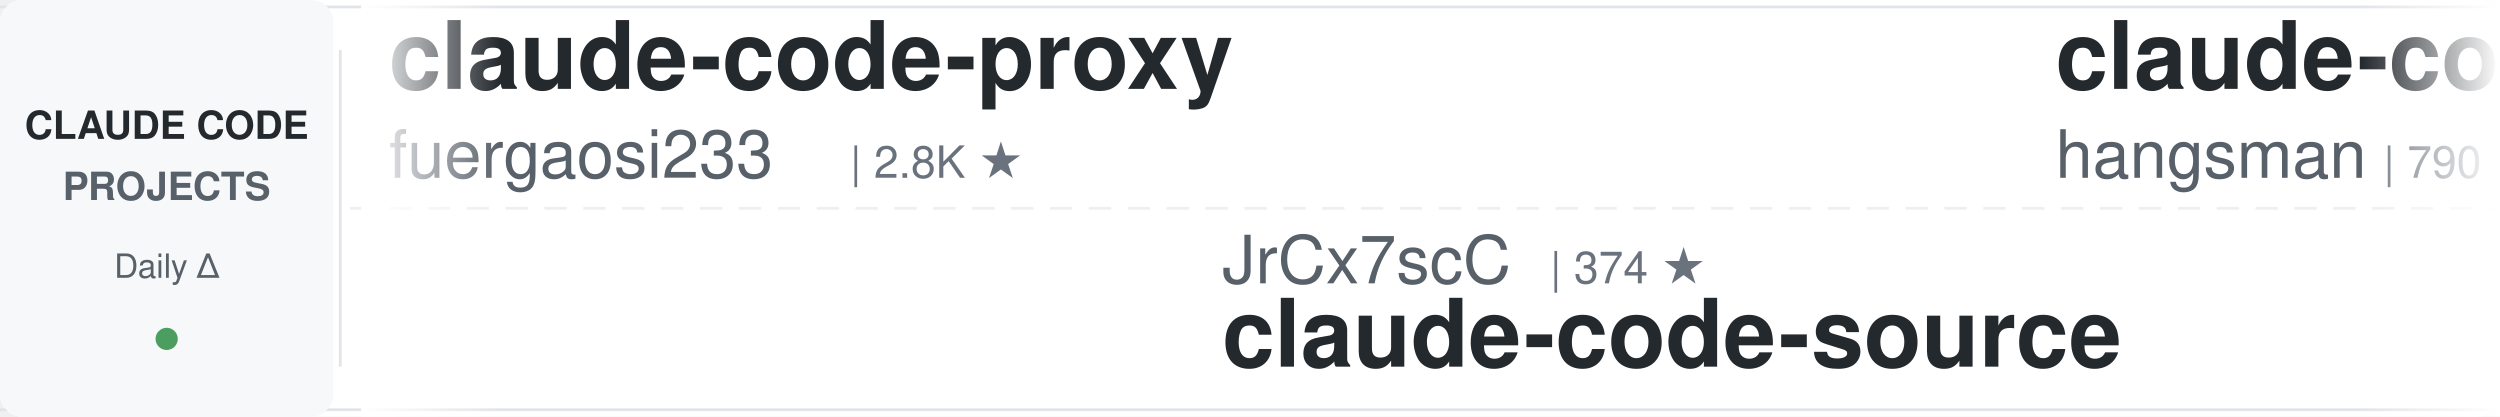
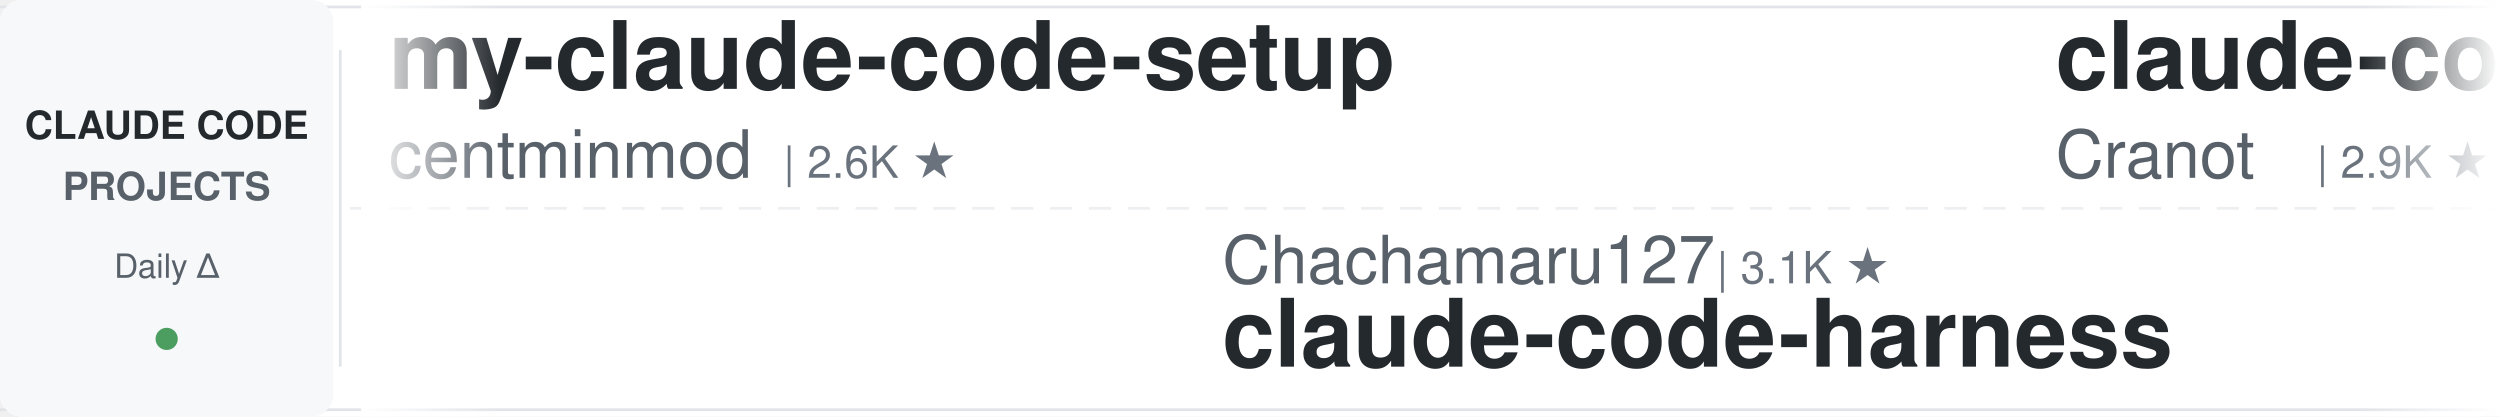
<svg xmlns="http://www.w3.org/2000/svg" width="900" height="150">
  <defs>
    <linearGradient id="awesomeLeftFade" x1="0%" y1="0%" x2="100%" y2="0%">
      <stop offset="0%" style="stop-color:#ffffff;stop-opacity:1" />
      <stop offset="100%" style="stop-color:#ffffff;stop-opacity:0" />
    </linearGradient>
    <linearGradient id="awesomeRightFade" x1="0%" y1="0%" x2="100%" y2="0%">
      <stop offset="0%" style="stop-color:#ffffff;stop-opacity:0" />
      <stop offset="100%" style="stop-color:#ffffff;stop-opacity:1" />
    </linearGradient>
  </defs>
  <rect width="900" height="150" fill="#ffffff" rx="8" />
  <rect x="0" y="2" width="900" height="1" fill="#e1e4e8" />
  <rect x="0" y="147" width="900" height="1" fill="#e1e4e8" />
  <line x1="0" y1="75" x2="900" y2="75" stroke="#e1e4e8" stroke-width="1" stroke-dasharray="8 6" opacity="0.6" />
  <rect x="0" y="0" width="120" height="150" fill="#f6f8fa" rx="8" />
  <text x="60" y="50" font-family="-apple-system, BlinkMacSystemFont, 'Segoe UI', Helvetica, Arial, sans-serif" font-size="14" font-weight="600" fill="#24292e" text-anchor="middle">CLAUDE CODE</text>
  <text x="60" y="72" font-family="-apple-system, BlinkMacSystemFont, 'Segoe UI', Helvetica, Arial, sans-serif" font-size="14" font-weight="600" fill="#586069" text-anchor="middle">PROJECTS</text>
  <text x="60" y="100" font-family="-apple-system, BlinkMacSystemFont, 'Segoe UI', Helvetica, Arial, sans-serif" font-size="12" font-weight="500" fill="#586069" text-anchor="middle">Daily Δ</text>
  <circle cx="60" cy="122" r="4" fill="#22863a" opacity="0.8" />
  <rect x="122" y="18" width="1" height="114" fill="#e1e4e8" />
  <clipPath id="awesomeTickerClip">
    <rect x="130" y="0" width="770" height="150" />
  </clipPath>
  <g clip-path="url(#awesomeTickerClip)">
    <g id="awesomeTickerItems">
      <animateTransform attributeName="transform" attributeType="XML" type="translate" from="0 0" to="-3000 0" dur="54s" repeatCount="indefinite" />
      <g transform="translate(0, 0)">
-         <text x="140" y="32" font-family="-apple-system, BlinkMacSystemFont, 'Segoe UI', Helvetica, Arial, sans-serif" font-size="34" font-weight="600" fill="#24292e">claude-code-proxy</text>
-         <text x="140" y="64" font-family="-apple-system, BlinkMacSystemFont, 'Segoe UI', Helvetica, Arial, sans-serif" font-size="24" font-weight="400" fill="#586069">fuergaosi233</text>
-         <text x="306" y="64" font-family="-apple-system, BlinkMacSystemFont, 'Segoe UI', Helvetica, Arial, sans-serif" font-size="16" font-weight="500" fill="#6a737d">| 2.8K ★</text>
+         <text x="140" y="32" font-family="-apple-system, BlinkMacSystemFont, 'Segoe UI', Helvetica, Arial, sans-serif" font-size="34" font-weight="600" fill="#24292e">my-claude-code-setup</text>
+         <text x="140" y="64" font-family="-apple-system, BlinkMacSystemFont, 'Segoe UI', Helvetica, Arial, sans-serif" font-size="24" font-weight="400" fill="#586069">centminmod</text>
+         <text x="282" y="64" font-family="-apple-system, BlinkMacSystemFont, 'Segoe UI', Helvetica, Arial, sans-serif" font-size="16" font-weight="500" fill="#6a737d">| 2.6K ★</text>
      </g>
      <g transform="translate(300, 0)">
-         <text x="140" y="102" font-family="-apple-system, BlinkMacSystemFont, 'Segoe UI', Helvetica, Arial, sans-serif" font-size="24" font-weight="400" fill="#586069">JrCx7scC</text>
-         <text x="258" y="102" font-family="-apple-system, BlinkMacSystemFont, 'Segoe UI', Helvetica, Arial, sans-serif" font-size="16" font-weight="500" fill="#6a737d">| 374 ★</text>
-         <text x="140" y="132" font-family="-apple-system, BlinkMacSystemFont, 'Segoe UI', Helvetica, Arial, sans-serif" font-size="34" font-weight="600" fill="#24292e">claude-code-source</text>
+         <text x="140" y="102" font-family="-apple-system, BlinkMacSystemFont, 'Segoe UI', Helvetica, Arial, sans-serif" font-size="24" font-weight="400" fill="#586069">Chachamaru127</text>
+         <text x="318" y="102" font-family="-apple-system, BlinkMacSystemFont, 'Segoe UI', Helvetica, Arial, sans-serif" font-size="16" font-weight="500" fill="#6a737d">| 3.1K ★</text>
+         <text x="140" y="132" font-family="-apple-system, BlinkMacSystemFont, 'Segoe UI', Helvetica, Arial, sans-serif" font-size="34" font-weight="600" fill="#24292e">claude-code-harness</text>
      </g>
      <g transform="translate(600, 0)">
-         <text x="140" y="32" font-family="-apple-system, BlinkMacSystemFont, 'Segoe UI', Helvetica, Arial, sans-serif" font-size="34" font-weight="600" fill="#24292e">claude-code-source</text>
-         <text x="140" y="64" font-family="-apple-system, BlinkMacSystemFont, 'Segoe UI', Helvetica, Arial, sans-serif" font-size="24" font-weight="400" fill="#586069">hangsman</text>
-         <text x="258" y="64" font-family="-apple-system, BlinkMacSystemFont, 'Segoe UI', Helvetica, Arial, sans-serif" font-size="16" font-weight="500" fill="#6a737d">| 790 ★</text>
+         <text x="140" y="32" font-family="-apple-system, BlinkMacSystemFont, 'Segoe UI', Helvetica, Arial, sans-serif" font-size="34" font-weight="600" fill="#24292e">claude-code-guide</text>
+         <text x="140" y="64" font-family="-apple-system, BlinkMacSystemFont, 'Segoe UI', Helvetica, Arial, sans-serif" font-size="24" font-weight="400" fill="#586069">Cranot</text>
+         <text x="234" y="64" font-family="-apple-system, BlinkMacSystemFont, 'Segoe UI', Helvetica, Arial, sans-serif" font-size="16" font-weight="500" fill="#6a737d">| 2.9K ★</text>
      </g>
      <g transform="translate(900, 0)">
-         <text x="140" y="102" font-family="-apple-system, BlinkMacSystemFont, 'Segoe UI', Helvetica, Arial, sans-serif" font-size="24" font-weight="400" fill="#586069">alejandrobalderas</text>
-         <text x="366" y="102" font-family="-apple-system, BlinkMacSystemFont, 'Segoe UI', Helvetica, Arial, sans-serif" font-size="16" font-weight="500" fill="#6a737d">| 2.8K ★</text>
-         <text x="140" y="132" font-family="-apple-system, BlinkMacSystemFont, 'Segoe UI', Helvetica, Arial, sans-serif" font-size="34" font-weight="600" fill="#24292e">claude-code-from-source</text>
+         <text x="140" y="102" font-family="-apple-system, BlinkMacSystemFont, 'Segoe UI', Helvetica, Arial, sans-serif" font-size="24" font-weight="400" fill="#586069">repowise-dev</text>
+         <text x="306" y="102" font-family="-apple-system, BlinkMacSystemFont, 'Segoe UI', Helvetica, Arial, sans-serif" font-size="16" font-weight="500" fill="#6a737d">| 1.2K ★</text>
+         <text x="140" y="132" font-family="-apple-system, BlinkMacSystemFont, 'Segoe UI', Helvetica, Arial, sans-serif" font-size="34" font-weight="600" fill="#24292e">claude-code-prompts</text>
      </g>
      <g transform="translate(1200, 0)">
-         <text x="140" y="32" font-family="-apple-system, BlinkMacSystemFont, 'Segoe UI', Helvetica, Arial, sans-serif" font-size="34" font-weight="600" fill="#24292e">edmunds-claude-code</text>
-         <text x="140" y="64" font-family="-apple-system, BlinkMacSystemFont, 'Segoe UI', Helvetica, Arial, sans-serif" font-size="24" font-weight="400" fill="#586069">edmund-io</text>
-         <text x="270" y="64" font-family="-apple-system, BlinkMacSystemFont, 'Segoe UI', Helvetica, Arial, sans-serif" font-size="16" font-weight="500" fill="#6a737d">| 1.5K ★</text>
+         <text x="140" y="32" font-family="-apple-system, BlinkMacSystemFont, 'Segoe UI', Helvetica, Arial, sans-serif" font-size="34" font-weight="600" fill="#24292e">claude-code-guide</text>
+         <text x="140" y="64" font-family="-apple-system, BlinkMacSystemFont, 'Segoe UI', Helvetica, Arial, sans-serif" font-size="24" font-weight="400" fill="#586069">zebbern</text>
+         <text x="246" y="64" font-family="-apple-system, BlinkMacSystemFont, 'Segoe UI', Helvetica, Arial, sans-serif" font-size="16" font-weight="500" fill="#6a737d">| 4.6K ★</text>
      </g>
      <g transform="translate(1500, 0)">
-         <text x="140" y="102" font-family="-apple-system, BlinkMacSystemFont, 'Segoe UI', Helvetica, Arial, sans-serif" font-size="24" font-weight="400" fill="#586069">zstmfhy</text>
-         <text x="246" y="102" font-family="-apple-system, BlinkMacSystemFont, 'Segoe UI', Helvetica, Arial, sans-serif" font-size="16" font-weight="500" fill="#6a737d">| 190 ★</text>
-         <text x="140" y="132" font-family="-apple-system, BlinkMacSystemFont, 'Segoe UI', Helvetica, Arial, sans-serif" font-size="34" font-weight="600" fill="#24292e">Claude-code</text>
+         <text x="140" y="102" font-family="-apple-system, BlinkMacSystemFont, 'Segoe UI', Helvetica, Arial, sans-serif" font-size="24" font-weight="400" fill="#586069">rohitg00</text>
+         <text x="258" y="102" font-family="-apple-system, BlinkMacSystemFont, 'Segoe UI', Helvetica, Arial, sans-serif" font-size="16" font-weight="500" fill="#6a737d">| 2.5K ★</text>
+         <text x="140" y="132" font-family="-apple-system, BlinkMacSystemFont, 'Segoe UI', Helvetica, Arial, sans-serif" font-size="34" font-weight="600" fill="#24292e">awesome-claude-code-tool...</text>
      </g>
      <g transform="translate(1800, 0)">
-         <text x="140" y="32" font-family="-apple-system, BlinkMacSystemFont, 'Segoe UI', Helvetica, Arial, sans-serif" font-size="34" font-weight="600" fill="#24292e">ralph-claude-code</text>
-         <text x="140" y="64" font-family="-apple-system, BlinkMacSystemFont, 'Segoe UI', Helvetica, Arial, sans-serif" font-size="24" font-weight="400" fill="#586069">frankbria</text>
-         <text x="270" y="64" font-family="-apple-system, BlinkMacSystemFont, 'Segoe UI', Helvetica, Arial, sans-serif" font-size="16" font-weight="500" fill="#6a737d">| 9.6K ★</text>
+         <text x="140" y="32" font-family="-apple-system, BlinkMacSystemFont, 'Segoe UI', Helvetica, Arial, sans-serif" font-size="34" font-weight="600" fill="#24292e">claude-code-tudou</text>
+         <text x="140" y="64" font-family="-apple-system, BlinkMacSystemFont, 'Segoe UI', Helvetica, Arial, sans-serif" font-size="24" font-weight="400" fill="#586069">AICoderTudou</text>
+         <text x="306" y="64" font-family="-apple-system, BlinkMacSystemFont, 'Segoe UI', Helvetica, Arial, sans-serif" font-size="16" font-weight="500" fill="#6a737d">| 496 ★</text>
      </g>
      <g transform="translate(2100, 0)">
-         <text x="140" y="102" font-family="-apple-system, BlinkMacSystemFont, 'Segoe UI', Helvetica, Arial, sans-serif" font-size="24" font-weight="400" fill="#586069">ChrisWiles</text>
-         <text x="282" y="102" font-family="-apple-system, BlinkMacSystemFont, 'Segoe UI', Helvetica, Arial, sans-serif" font-size="16" font-weight="500" fill="#6a737d">| 6.0K ★</text>
-         <text x="140" y="132" font-family="-apple-system, BlinkMacSystemFont, 'Segoe UI', Helvetica, Arial, sans-serif" font-size="34" font-weight="600" fill="#24292e">claude-code-showcase</text>
+         <text x="140" y="102" font-family="-apple-system, BlinkMacSystemFont, 'Segoe UI', Helvetica, Arial, sans-serif" font-size="24" font-weight="400" fill="#586069">pedrohcgs</text>
+         <text x="270" y="102" font-family="-apple-system, BlinkMacSystemFont, 'Segoe UI', Helvetica, Arial, sans-serif" font-size="16" font-weight="500" fill="#6a737d">| 1.5K ★</text>
+         <text x="140" y="132" font-family="-apple-system, BlinkMacSystemFont, 'Segoe UI', Helvetica, Arial, sans-serif" font-size="34" font-weight="600" fill="#24292e">claude-code-my-workflow</text>
      </g>
      <g transform="translate(2400, 0)">
-         <text x="140" y="32" font-family="-apple-system, BlinkMacSystemFont, 'Segoe UI', Helvetica, Arial, sans-serif" font-size="34" font-weight="600" fill="#24292e">claude-code-telegram</text>
-         <text x="140" y="64" font-family="-apple-system, BlinkMacSystemFont, 'Segoe UI', Helvetica, Arial, sans-serif" font-size="24" font-weight="400" fill="#586069">RichardAtCT</text>
-         <text x="294" y="64" font-family="-apple-system, BlinkMacSystemFont, 'Segoe UI', Helvetica, Arial, sans-serif" font-size="16" font-weight="500" fill="#6a737d">| 2.8K ★</text>
+         <text x="140" y="32" font-family="-apple-system, BlinkMacSystemFont, 'Segoe UI', Helvetica, Arial, sans-serif" font-size="34" font-weight="600" fill="#24292e">Claude-Code</text>
+         <text x="140" y="64" font-family="-apple-system, BlinkMacSystemFont, 'Segoe UI', Helvetica, Arial, sans-serif" font-size="24" font-weight="400" fill="#586069">OrcaWhisper</text>
+         <text x="294" y="64" font-family="-apple-system, BlinkMacSystemFont, 'Segoe UI', Helvetica, Arial, sans-serif" font-size="16" font-weight="500" fill="#6a737d">| 92 ★</text>
      </g>
      <g transform="translate(2700, 0)">
-         <text x="140" y="102" font-family="-apple-system, BlinkMacSystemFont, 'Segoe UI', Helvetica, Arial, sans-serif" font-size="24" font-weight="400" fill="#586069">lorryjovens-hub</text>
-         <text x="342" y="102" font-family="-apple-system, BlinkMacSystemFont, 'Segoe UI', Helvetica, Arial, sans-serif" font-size="16" font-weight="500" fill="#6a737d">| 1.7K ★</text>
-         <text x="140" y="132" font-family="-apple-system, BlinkMacSystemFont, 'Segoe UI', Helvetica, Arial, sans-serif" font-size="34" font-weight="600" fill="#24292e">claude-code-rust</text>
+         <text x="140" y="102" font-family="-apple-system, BlinkMacSystemFont, 'Segoe UI', Helvetica, Arial, sans-serif" font-size="24" font-weight="400" fill="#586069">Yeachan-Heo</text>
+         <text x="294" y="102" font-family="-apple-system, BlinkMacSystemFont, 'Segoe UI', Helvetica, Arial, sans-serif" font-size="16" font-weight="500" fill="#6a737d">| 38.8K ★</text>
+         <text x="380" y="102" font-family="-apple-system, BlinkMacSystemFont, 'Segoe UI', Helvetica, Arial, sans-serif" font-size="16" font-weight="500" fill="#22863a"> +4</text>
+         <text x="140" y="132" font-family="-apple-system, BlinkMacSystemFont, 'Segoe UI', Helvetica, Arial, sans-serif" font-size="34" font-weight="600" fill="#24292e">oh-my-claudecode</text>
      </g>
      <g transform="translate(3000, 0)">
-         <text x="140" y="32" font-family="-apple-system, BlinkMacSystemFont, 'Segoe UI', Helvetica, Arial, sans-serif" font-size="34" font-weight="600" fill="#24292e">claude-code-proxy</text>
-         <text x="140" y="64" font-family="-apple-system, BlinkMacSystemFont, 'Segoe UI', Helvetica, Arial, sans-serif" font-size="24" font-weight="400" fill="#586069">fuergaosi233</text>
-         <text x="306" y="64" font-family="-apple-system, BlinkMacSystemFont, 'Segoe UI', Helvetica, Arial, sans-serif" font-size="16" font-weight="500" fill="#6a737d">| 2.8K ★</text>
+         <text x="140" y="32" font-family="-apple-system, BlinkMacSystemFont, 'Segoe UI', Helvetica, Arial, sans-serif" font-size="34" font-weight="600" fill="#24292e">my-claude-code-setup</text>
+         <text x="140" y="64" font-family="-apple-system, BlinkMacSystemFont, 'Segoe UI', Helvetica, Arial, sans-serif" font-size="24" font-weight="400" fill="#586069">centminmod</text>
+         <text x="282" y="64" font-family="-apple-system, BlinkMacSystemFont, 'Segoe UI', Helvetica, Arial, sans-serif" font-size="16" font-weight="500" fill="#6a737d">| 2.6K ★</text>
      </g>
      <g transform="translate(3300, 0)">
-         <text x="140" y="102" font-family="-apple-system, BlinkMacSystemFont, 'Segoe UI', Helvetica, Arial, sans-serif" font-size="24" font-weight="400" fill="#586069">JrCx7scC</text>
-         <text x="258" y="102" font-family="-apple-system, BlinkMacSystemFont, 'Segoe UI', Helvetica, Arial, sans-serif" font-size="16" font-weight="500" fill="#6a737d">| 374 ★</text>
-         <text x="140" y="132" font-family="-apple-system, BlinkMacSystemFont, 'Segoe UI', Helvetica, Arial, sans-serif" font-size="34" font-weight="600" fill="#24292e">claude-code-source</text>
+         <text x="140" y="102" font-family="-apple-system, BlinkMacSystemFont, 'Segoe UI', Helvetica, Arial, sans-serif" font-size="24" font-weight="400" fill="#586069">Chachamaru127</text>
+         <text x="318" y="102" font-family="-apple-system, BlinkMacSystemFont, 'Segoe UI', Helvetica, Arial, sans-serif" font-size="16" font-weight="500" fill="#6a737d">| 3.1K ★</text>
+         <text x="140" y="132" font-family="-apple-system, BlinkMacSystemFont, 'Segoe UI', Helvetica, Arial, sans-serif" font-size="34" font-weight="600" fill="#24292e">claude-code-harness</text>
      </g>
      <g transform="translate(3600, 0)">
-         <text x="140" y="32" font-family="-apple-system, BlinkMacSystemFont, 'Segoe UI', Helvetica, Arial, sans-serif" font-size="34" font-weight="600" fill="#24292e">claude-code-source</text>
-         <text x="140" y="64" font-family="-apple-system, BlinkMacSystemFont, 'Segoe UI', Helvetica, Arial, sans-serif" font-size="24" font-weight="400" fill="#586069">hangsman</text>
-         <text x="258" y="64" font-family="-apple-system, BlinkMacSystemFont, 'Segoe UI', Helvetica, Arial, sans-serif" font-size="16" font-weight="500" fill="#6a737d">| 790 ★</text>
+         <text x="140" y="32" font-family="-apple-system, BlinkMacSystemFont, 'Segoe UI', Helvetica, Arial, sans-serif" font-size="34" font-weight="600" fill="#24292e">claude-code-guide</text>
+         <text x="140" y="64" font-family="-apple-system, BlinkMacSystemFont, 'Segoe UI', Helvetica, Arial, sans-serif" font-size="24" font-weight="400" fill="#586069">Cranot</text>
+         <text x="234" y="64" font-family="-apple-system, BlinkMacSystemFont, 'Segoe UI', Helvetica, Arial, sans-serif" font-size="16" font-weight="500" fill="#6a737d">| 2.9K ★</text>
      </g>
      <g transform="translate(3900, 0)">
-         <text x="140" y="102" font-family="-apple-system, BlinkMacSystemFont, 'Segoe UI', Helvetica, Arial, sans-serif" font-size="24" font-weight="400" fill="#586069">alejandrobalderas</text>
-         <text x="366" y="102" font-family="-apple-system, BlinkMacSystemFont, 'Segoe UI', Helvetica, Arial, sans-serif" font-size="16" font-weight="500" fill="#6a737d">| 2.8K ★</text>
-         <text x="140" y="132" font-family="-apple-system, BlinkMacSystemFont, 'Segoe UI', Helvetica, Arial, sans-serif" font-size="34" font-weight="600" fill="#24292e">claude-code-from-source</text>
+         <text x="140" y="102" font-family="-apple-system, BlinkMacSystemFont, 'Segoe UI', Helvetica, Arial, sans-serif" font-size="24" font-weight="400" fill="#586069">repowise-dev</text>
+         <text x="306" y="102" font-family="-apple-system, BlinkMacSystemFont, 'Segoe UI', Helvetica, Arial, sans-serif" font-size="16" font-weight="500" fill="#6a737d">| 1.2K ★</text>
+         <text x="140" y="132" font-family="-apple-system, BlinkMacSystemFont, 'Segoe UI', Helvetica, Arial, sans-serif" font-size="34" font-weight="600" fill="#24292e">claude-code-prompts</text>
      </g>
    </g>
  </g>
  <rect x="130" y="0" width="50" height="150" fill="url(#awesomeLeftFade)" />
  <rect x="850" y="0" width="50" height="150" fill="url(#awesomeRightFade)" />
</svg>
